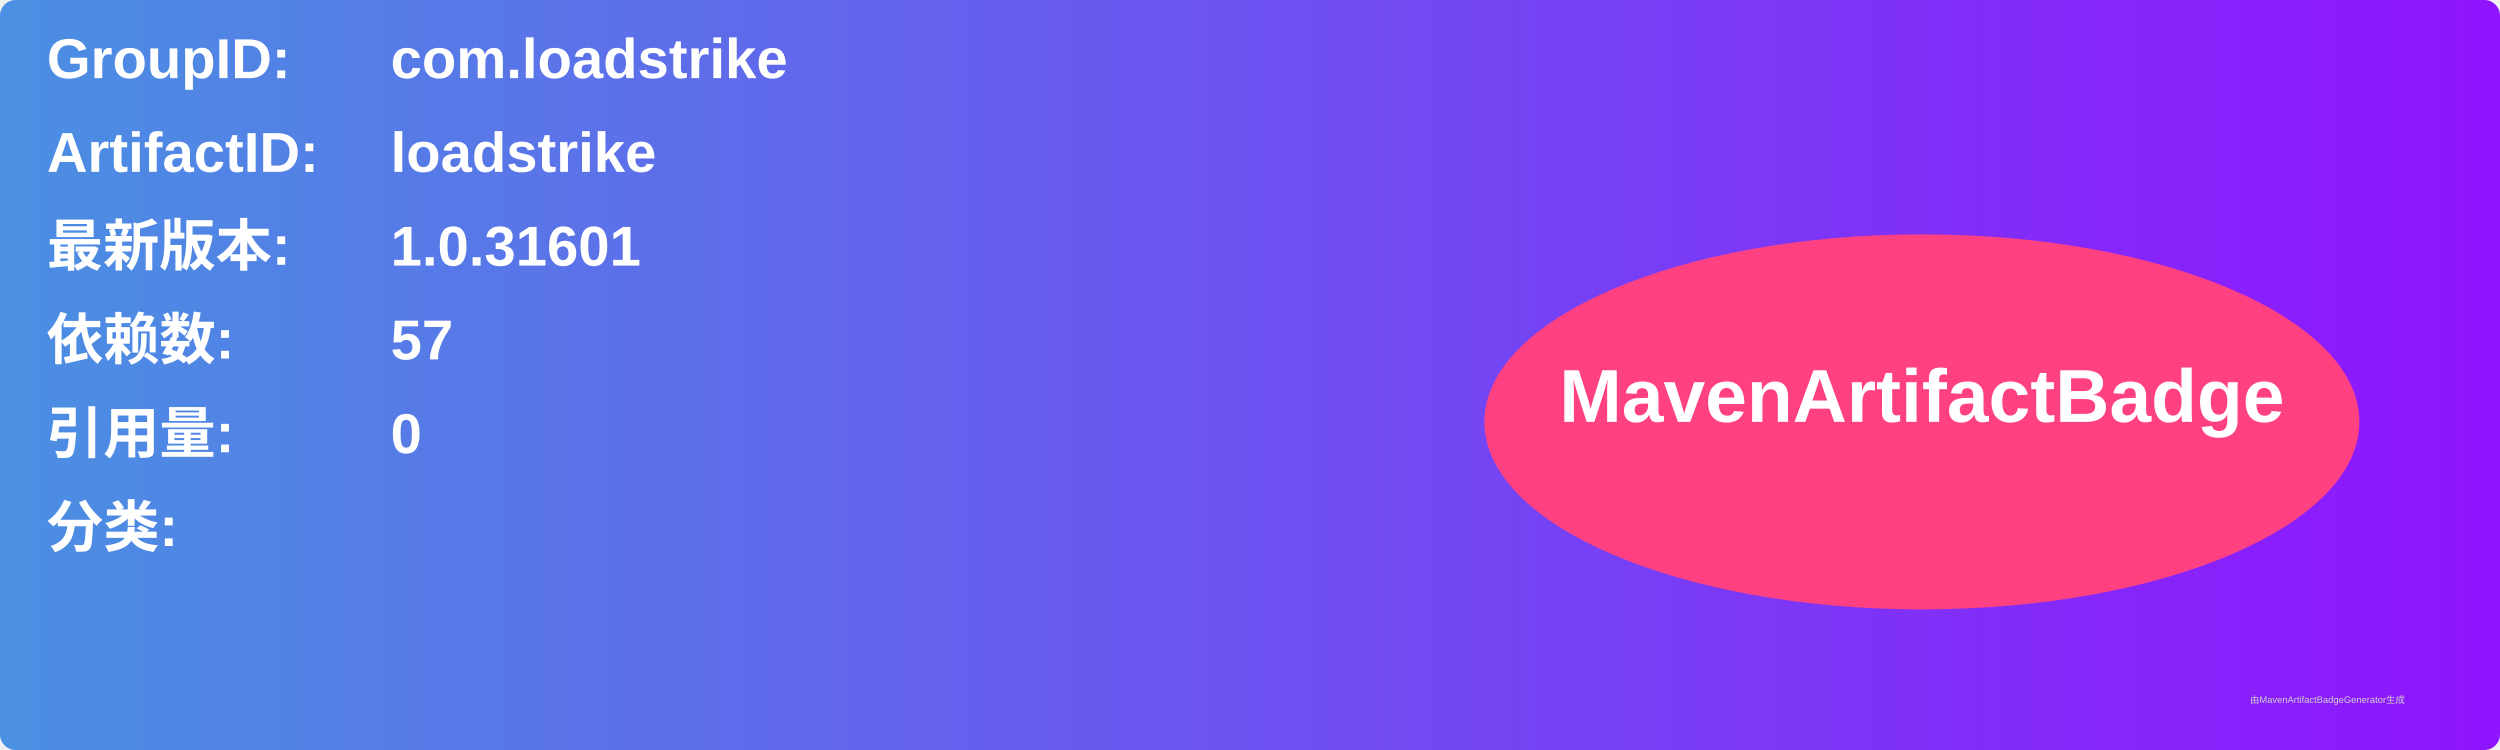
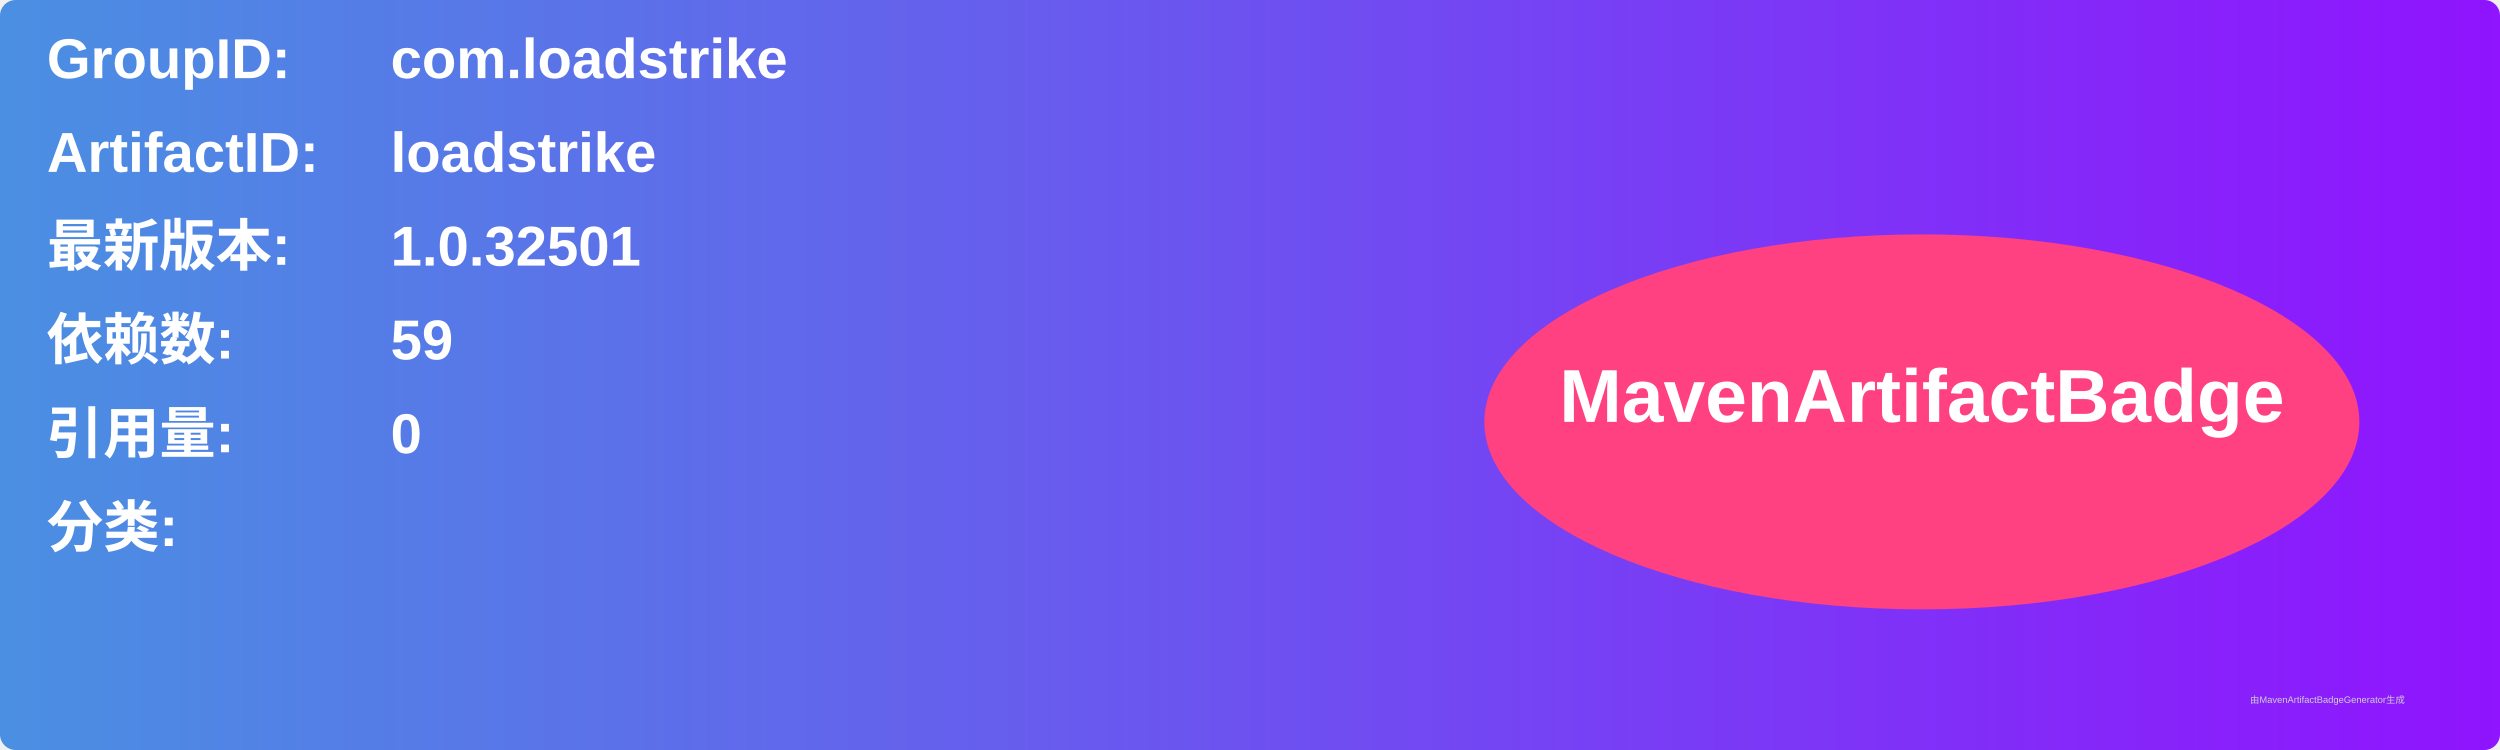
<svg xmlns="http://www.w3.org/2000/svg" width="800" height="240" viewBox="0 0 800 240">
  <linearGradient id="grad" x1="0%" y1="0%" x2="100%" y2="0%">
    <stop offset="0%" stop-color="#4a90e2" />
    <stop offset="100%" stop-color="#9013fe" />
  </linearGradient>
  <rect width="100%" height="100%" rx="5" ry="5" fill="url(#grad)" />
  <g transform="translate(15, 15)">
    <text x="0" y="10" font-family="Arial" font-size="18" fill="white" font-weight="bold" width="260">GroupID:</text>
    <text x="110" y="10" font-family="Arial" font-size="18" fill="white" font-weight="bold" width="460">com.loadstrike</text>
    <text x="0" y="40" font-family="Arial" font-size="18" fill="white" font-weight="bold" width="260">ArtifactID:</text>
    <text x="110" y="40" font-family="Arial" font-size="18" fill="white" font-weight="bold" width="460">loadstrike</text>
    <text x="0" y="70" font-family="Arial" font-size="18" fill="white" font-weight="bold">最新版本:</text>
    <text x="110" y="70" font-family="Arial" font-size="18" fill="white" font-weight="bold">
-       <tspan font-weight="bold">1.0.31601</tspan>
+       <tspan font-weight="bold">1.0.32501</tspan>
    </text>
    <text x="0" y="100" font-family="Arial" font-size="18" fill="white" font-weight="bold">依赖数: </text>
    <text x="110" y="100" font-family="Arial" font-size="18" fill="white">
-       <tspan font-weight="bold">57</tspan>
+       <tspan font-weight="bold">59</tspan>
    </text>
    <text x="0" y="130" font-family="Arial" font-size="18" fill="white" font-weight="bold">引用量: </text>
    <text x="110" y="130" font-family="Arial" font-size="18" fill="white">
      <tspan font-weight="bold">0</tspan>
    </text>
    <text x="0" y="160" font-family="Arial" font-size="18" fill="white" font-weight="bold">分类:</text>
    <text x="10" y="190" font-family="Arial" font-size="10" fill="white">
      <tspan font-weight="bold" />
    </text>
    <ellipse cx="600" cy="120" rx="140" ry="60" fill="#ff4081" />
    <text x="600" y="120" text-anchor="middle" font-family="Arial" font-size="24" fill="white" font-weight="bold">MavenArtifactBadge</text>
  </g>
  <text x="720" y="225" font-family="Arial" font-size="3" fill="#d0d0d0">由MavenArtifactBadgeGenerator生成</text>
</svg>
